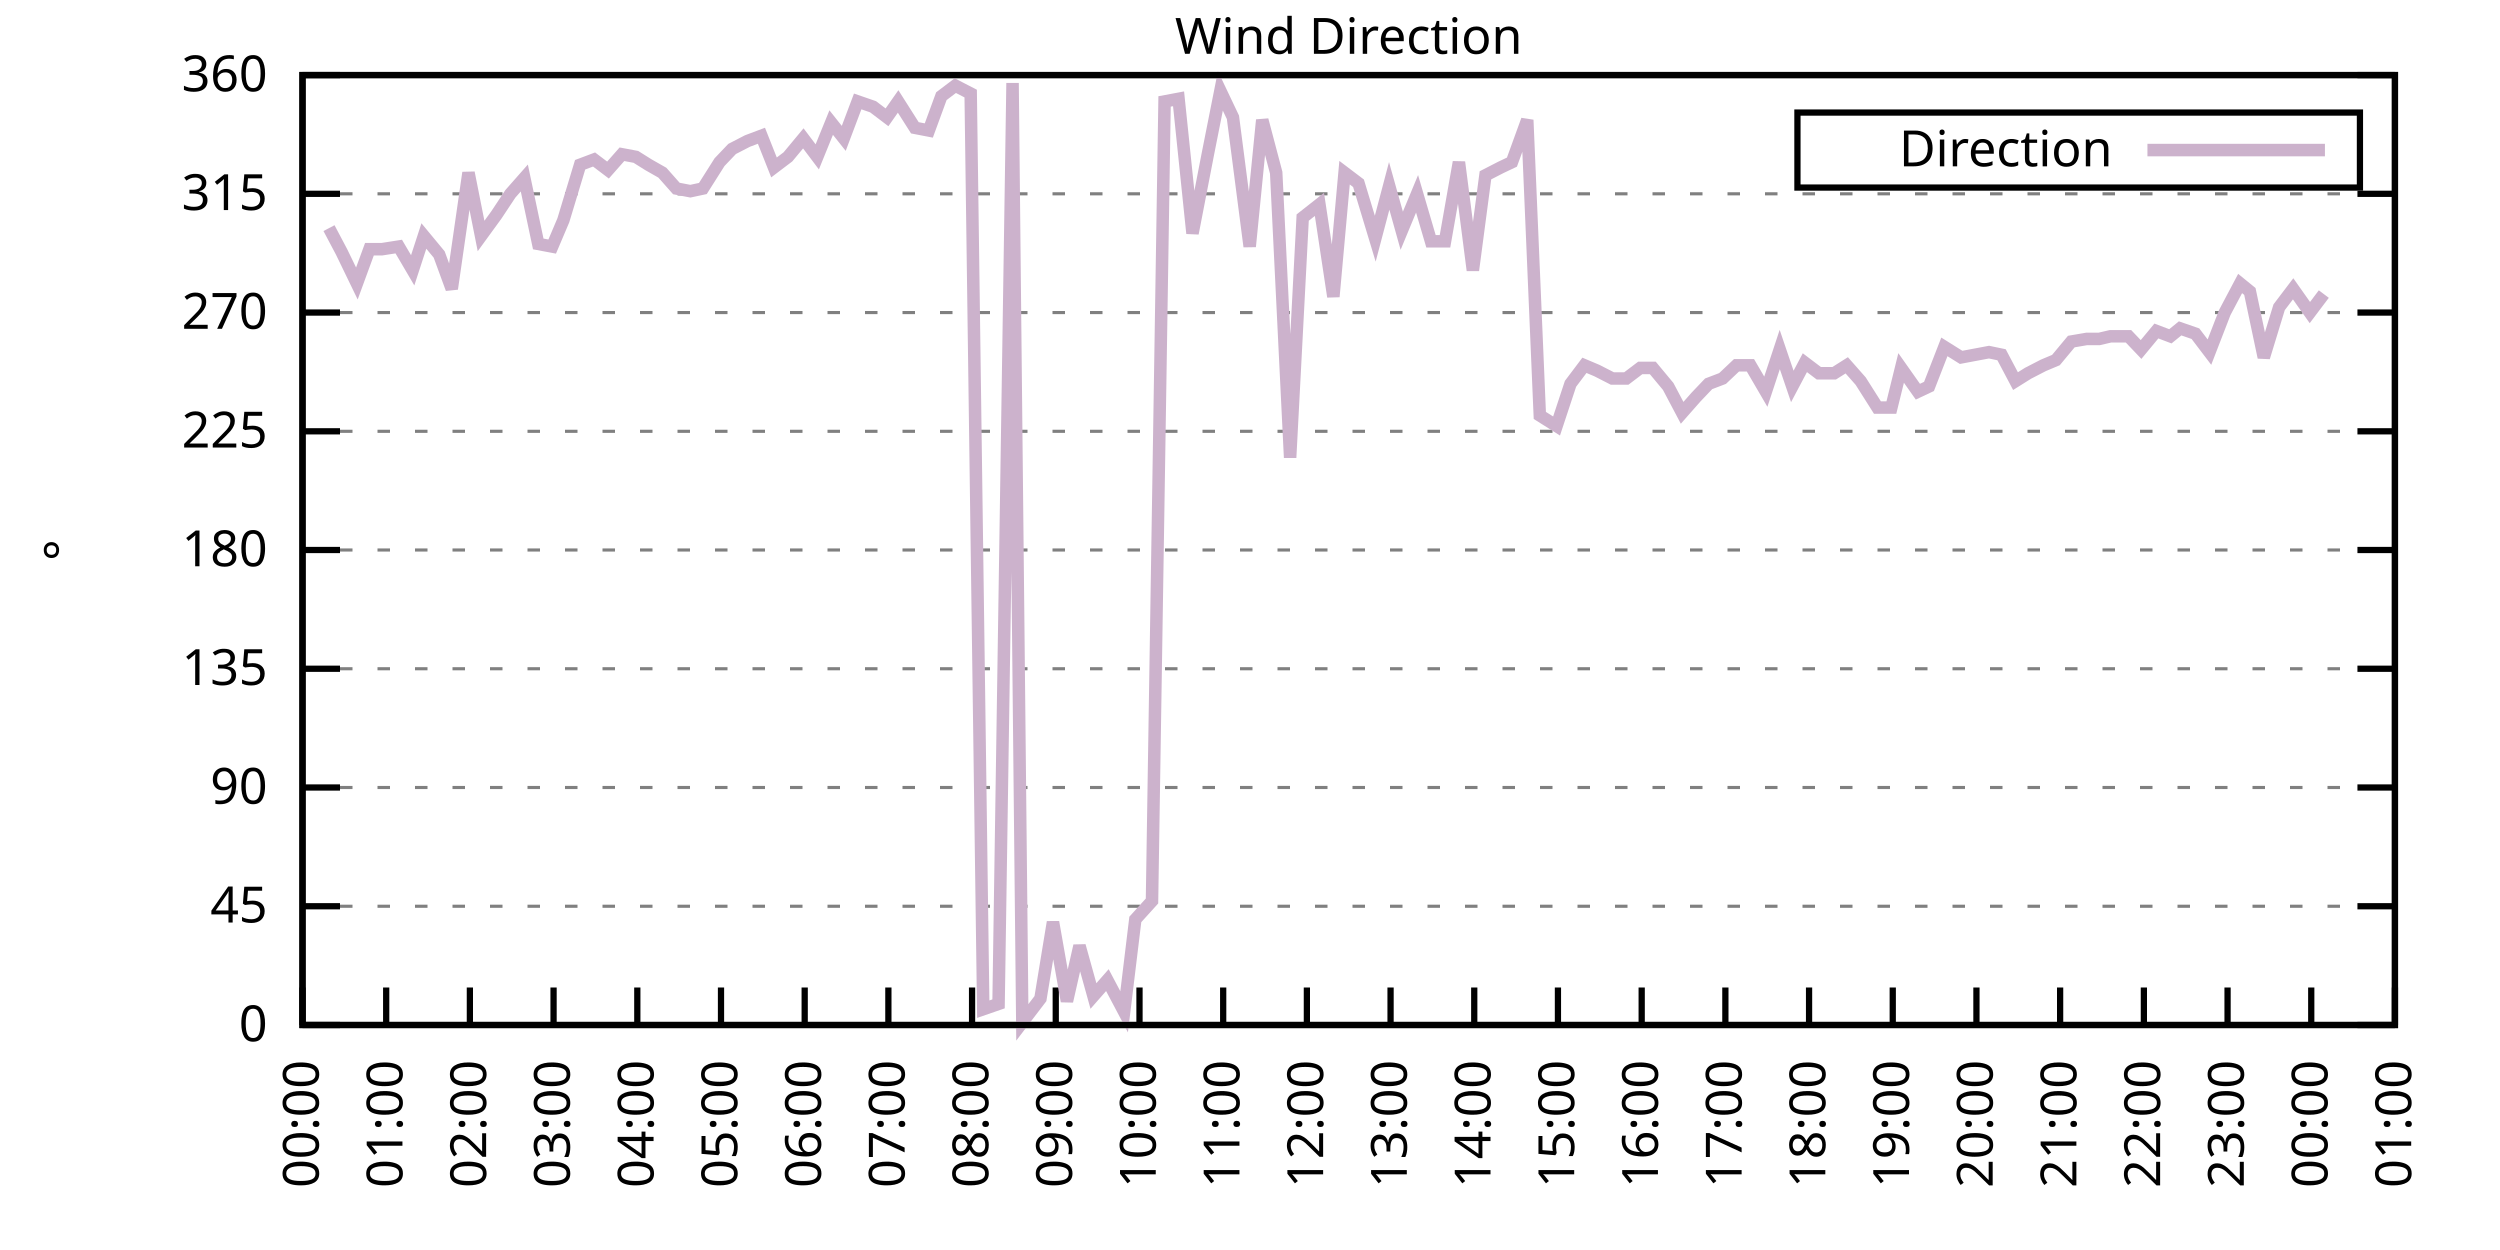
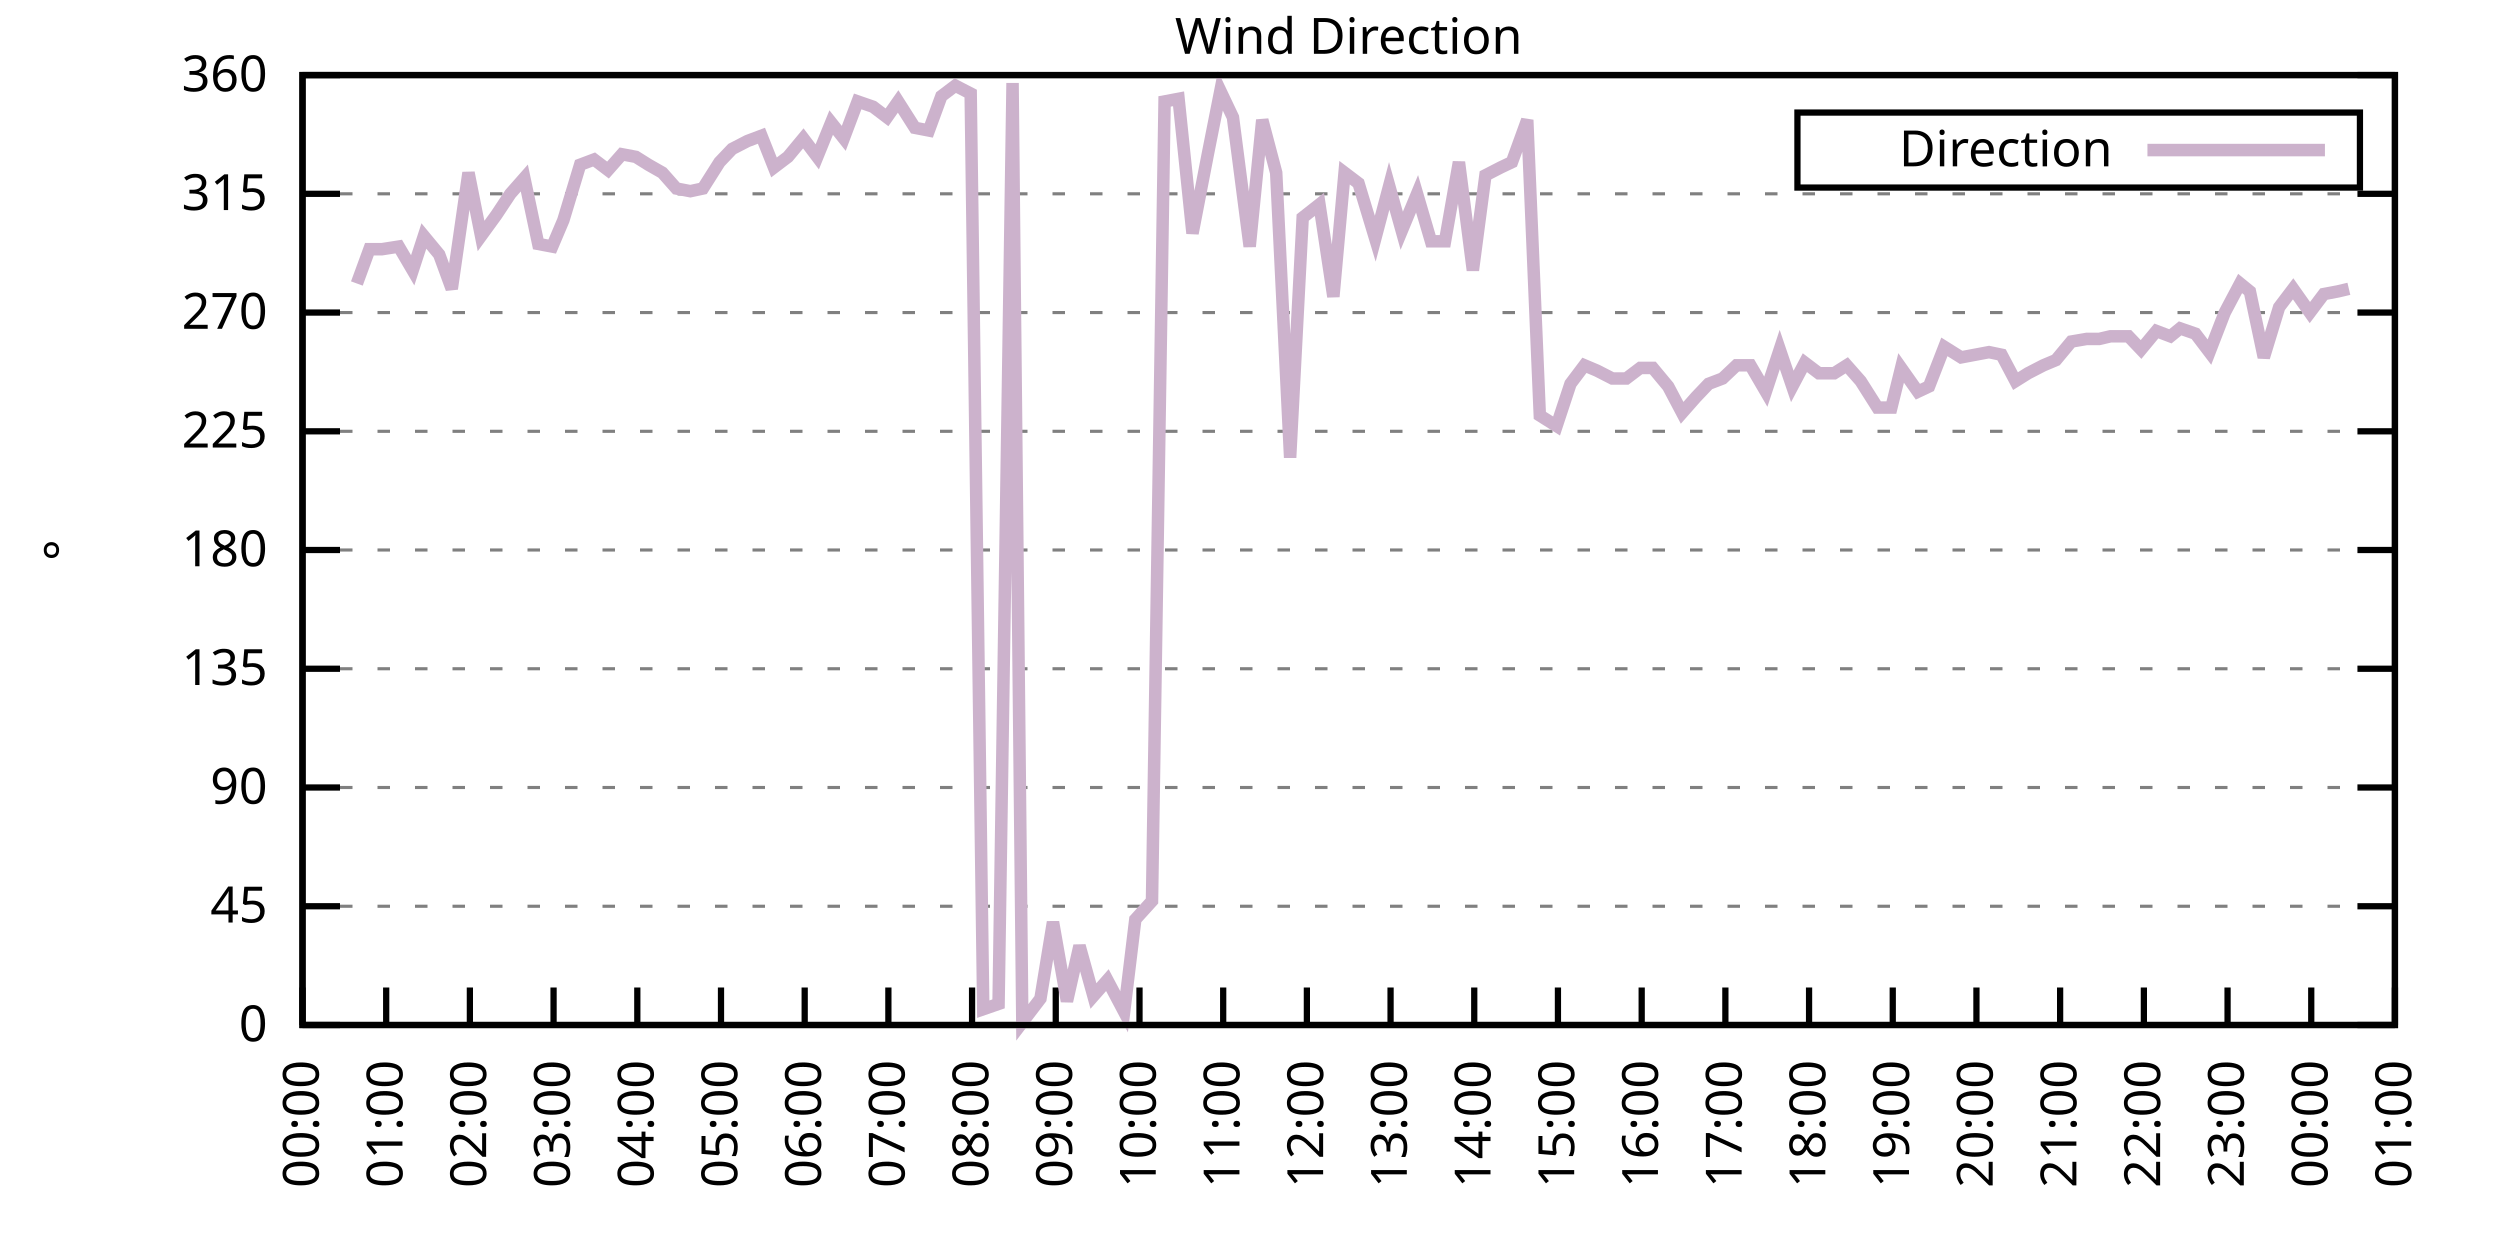
<svg xmlns="http://www.w3.org/2000/svg" xmlns:xlink="http://www.w3.org/1999/xlink" width="400" height="200" viewBox="0 0 400 200">
  <g id="gnuplot_canvas">
    <rect x="0" y="0" width="400" height="200" fill="none" />
    <defs>
      <circle id="gpDot" r="0.5" stroke-width="0.5" stroke="currentColor" />
      <path id="gpPt0" stroke-width="0.333" stroke="currentColor" d="M-1,0 h2 M0,-1 v2" />
      <path id="gpPt1" stroke-width="0.333" stroke="currentColor" d="M-1,-1 L1,1 M1,-1 L-1,1" />
      <path id="gpPt2" stroke-width="0.333" stroke="currentColor" d="M-1,0 L1,0 M0,-1 L0,1 M-1,-1 L1,1 M-1,1 L1,-1" />
      <rect id="gpPt3" stroke-width="0.333" stroke="currentColor" x="-1" y="-1" width="2" height="2" />
      <rect id="gpPt4" stroke-width="0.333" stroke="currentColor" fill="currentColor" x="-1" y="-1" width="2" height="2" />
      <circle id="gpPt5" stroke-width="0.333" stroke="currentColor" cx="0" cy="0" r="1" />
      <use xlink:href="#gpPt5" id="gpPt6" fill="currentColor" stroke="none" />
      <path id="gpPt7" stroke-width="0.333" stroke="currentColor" d="M0,-1.33 L-1.33,0.67 L1.33,0.67 z" />
      <use xlink:href="#gpPt7" id="gpPt8" fill="currentColor" stroke="none" />
      <use xlink:href="#gpPt7" id="gpPt9" stroke="currentColor" transform="rotate(180)" />
      <use xlink:href="#gpPt9" id="gpPt10" fill="currentColor" stroke="none" />
      <use xlink:href="#gpPt3" id="gpPt11" stroke="currentColor" transform="rotate(45)" />
      <use xlink:href="#gpPt11" id="gpPt12" fill="currentColor" stroke="none" />
      <path id="gpPt13" stroke-width="0.333" stroke="currentColor" d="M0,1.330 L1.265,0.411 L0.782,-1.067 L-0.782,-1.076 L-1.265,0.411 z" />
      <use xlink:href="#gpPt13" id="gpPt14" fill="currentColor" stroke="none" />
      <filter id="textbox" filterUnits="objectBoundingBox" x="0" y="0" height="1" width="1">
        <feFlood flood-color="white" flood-opacity="1" result="bgnd" />
        <feComposite in="SourceGraphic" in2="bgnd" operator="atop" />
      </filter>
      <filter id="greybox" filterUnits="objectBoundingBox" x="0" y="0" height="1" width="1">
        <feFlood flood-color="lightgrey" flood-opacity="1" result="grey" />
        <feComposite in="SourceGraphic" in2="grey" operator="atop" />
      </filter>
    </defs>
    <g fill="none" color="white" stroke="currentColor" stroke-width="1.00" stroke-linecap="butt" stroke-linejoin="miter">
</g>
    <g fill="none" color="black" stroke="currentColor" stroke-width="1.00" stroke-linecap="butt" stroke-linejoin="miter">
      <g stroke="none" shape-rendering="crispEdges">
        <polygon fill="rgb(255, 255, 255)" points="48.40,164.00 383.18,164.00 383.18,12.02 48.40,12.02 " />
      </g>
    </g>
    <g fill="none" color="black" stroke="currentColor" stroke-width="1.00" stroke-linecap="butt" stroke-linejoin="miter">
</g>
    <g fill="none" color="black" stroke="black" stroke-width="0.50" stroke-linecap="butt" stroke-linejoin="miter">
</g>
    <g fill="none" color="gray" stroke="currentColor" stroke-width="0.50" stroke-linecap="butt" stroke-linejoin="miter">
      <path stroke="gray" stroke-dasharray="2,4" class="gridline" d="M48.40,164.00 L383.19,164.00  " />
    </g>
    <g fill="none" color="gray" stroke="gray" stroke-width="1.00" stroke-linecap="butt" stroke-linejoin="miter">
</g>
    <g fill="none" color="black" stroke="currentColor" stroke-width="1.00" stroke-linecap="butt" stroke-linejoin="miter">
      <path stroke="black" d="M48.40,164.00 L54.40,164.00 M383.19,164.00 L377.19,164.00  " />
      <g transform="translate(42.80,166.60)" stroke="none" fill="black" font-family="Sans" font-size="8.00" text-anchor="end">
        <text>
          <tspan font-family="Sans"> 0</tspan>
        </text>
      </g>
    </g>
    <g fill="none" color="black" stroke="currentColor" stroke-width="1.00" stroke-linecap="butt" stroke-linejoin="miter">
</g>
    <g fill="none" color="black" stroke="black" stroke-width="0.50" stroke-linecap="butt" stroke-linejoin="miter">
</g>
    <g fill="none" color="gray" stroke="currentColor" stroke-width="0.50" stroke-linecap="butt" stroke-linejoin="miter">
      <path stroke="gray" stroke-dasharray="2,4" class="gridline" d="M48.40,145.00 L383.19,145.00  " />
    </g>
    <g fill="none" color="gray" stroke="gray" stroke-width="1.00" stroke-linecap="butt" stroke-linejoin="miter">
</g>
    <g fill="none" color="black" stroke="currentColor" stroke-width="1.00" stroke-linecap="butt" stroke-linejoin="miter">
      <path stroke="black" d="M48.40,145.00 L54.40,145.00 M383.19,145.00 L377.19,145.00  " />
      <g transform="translate(42.80,147.60)" stroke="none" fill="black" font-family="Sans" font-size="8.00" text-anchor="end">
        <text>
          <tspan font-family="Sans"> 45</tspan>
        </text>
      </g>
    </g>
    <g fill="none" color="black" stroke="currentColor" stroke-width="1.00" stroke-linecap="butt" stroke-linejoin="miter">
</g>
    <g fill="none" color="black" stroke="black" stroke-width="0.50" stroke-linecap="butt" stroke-linejoin="miter">
</g>
    <g fill="none" color="gray" stroke="currentColor" stroke-width="0.50" stroke-linecap="butt" stroke-linejoin="miter">
      <path stroke="gray" stroke-dasharray="2,4" class="gridline" d="M48.40,126.00 L383.19,126.00  " />
    </g>
    <g fill="none" color="gray" stroke="gray" stroke-width="1.00" stroke-linecap="butt" stroke-linejoin="miter">
</g>
    <g fill="none" color="black" stroke="currentColor" stroke-width="1.00" stroke-linecap="butt" stroke-linejoin="miter">
      <path stroke="black" d="M48.40,126.00 L54.40,126.00 M383.19,126.00 L377.19,126.00  " />
      <g transform="translate(42.80,128.60)" stroke="none" fill="black" font-family="Sans" font-size="8.00" text-anchor="end">
        <text>
          <tspan font-family="Sans"> 90</tspan>
        </text>
      </g>
    </g>
    <g fill="none" color="black" stroke="currentColor" stroke-width="1.00" stroke-linecap="butt" stroke-linejoin="miter">
</g>
    <g fill="none" color="black" stroke="black" stroke-width="0.50" stroke-linecap="butt" stroke-linejoin="miter">
</g>
    <g fill="none" color="gray" stroke="currentColor" stroke-width="0.50" stroke-linecap="butt" stroke-linejoin="miter">
      <path stroke="gray" stroke-dasharray="2,4" class="gridline" d="M48.40,107.00 L383.19,107.00  " />
    </g>
    <g fill="none" color="gray" stroke="gray" stroke-width="1.00" stroke-linecap="butt" stroke-linejoin="miter">
</g>
    <g fill="none" color="black" stroke="currentColor" stroke-width="1.00" stroke-linecap="butt" stroke-linejoin="miter">
      <path stroke="black" d="M48.40,107.00 L54.40,107.00 M383.19,107.00 L377.19,107.00  " />
      <g transform="translate(42.80,109.60)" stroke="none" fill="black" font-family="Sans" font-size="8.00" text-anchor="end">
        <text>
          <tspan font-family="Sans"> 135</tspan>
        </text>
      </g>
    </g>
    <g fill="none" color="black" stroke="currentColor" stroke-width="1.00" stroke-linecap="butt" stroke-linejoin="miter">
</g>
    <g fill="none" color="black" stroke="black" stroke-width="0.50" stroke-linecap="butt" stroke-linejoin="miter">
</g>
    <g fill="none" color="gray" stroke="currentColor" stroke-width="0.50" stroke-linecap="butt" stroke-linejoin="miter">
      <path stroke="gray" stroke-dasharray="2,4" class="gridline" d="M48.40,88.00 L383.19,88.00  " />
    </g>
    <g fill="none" color="gray" stroke="gray" stroke-width="1.00" stroke-linecap="butt" stroke-linejoin="miter">
</g>
    <g fill="none" color="black" stroke="currentColor" stroke-width="1.00" stroke-linecap="butt" stroke-linejoin="miter">
      <path stroke="black" d="M48.40,88.00 L54.40,88.00 M383.19,88.00 L377.19,88.00  " />
      <g transform="translate(42.80,90.60)" stroke="none" fill="black" font-family="Sans" font-size="8.00" text-anchor="end">
        <text>
          <tspan font-family="Sans"> 180</tspan>
        </text>
      </g>
    </g>
    <g fill="none" color="black" stroke="currentColor" stroke-width="1.00" stroke-linecap="butt" stroke-linejoin="miter">
</g>
    <g fill="none" color="black" stroke="black" stroke-width="0.50" stroke-linecap="butt" stroke-linejoin="miter">
</g>
    <g fill="none" color="gray" stroke="currentColor" stroke-width="0.50" stroke-linecap="butt" stroke-linejoin="miter">
      <path stroke="gray" stroke-dasharray="2,4" class="gridline" d="M48.40,69.01 L383.19,69.01  " />
    </g>
    <g fill="none" color="gray" stroke="gray" stroke-width="1.00" stroke-linecap="butt" stroke-linejoin="miter">
</g>
    <g fill="none" color="black" stroke="currentColor" stroke-width="1.00" stroke-linecap="butt" stroke-linejoin="miter">
      <path stroke="black" d="M48.40,69.01 L54.40,69.01 M383.19,69.01 L377.19,69.01  " />
      <g transform="translate(42.80,71.61)" stroke="none" fill="black" font-family="Sans" font-size="8.00" text-anchor="end">
        <text>
          <tspan font-family="Sans"> 225</tspan>
        </text>
      </g>
    </g>
    <g fill="none" color="black" stroke="currentColor" stroke-width="1.00" stroke-linecap="butt" stroke-linejoin="miter">
</g>
    <g fill="none" color="black" stroke="black" stroke-width="0.50" stroke-linecap="butt" stroke-linejoin="miter">
</g>
    <g fill="none" color="gray" stroke="currentColor" stroke-width="0.50" stroke-linecap="butt" stroke-linejoin="miter">
      <path stroke="gray" stroke-dasharray="2,4" class="gridline" d="M48.40,50.01 L383.19,50.01  " />
    </g>
    <g fill="none" color="gray" stroke="gray" stroke-width="1.00" stroke-linecap="butt" stroke-linejoin="miter">
</g>
    <g fill="none" color="black" stroke="currentColor" stroke-width="1.00" stroke-linecap="butt" stroke-linejoin="miter">
      <path stroke="black" d="M48.40,50.01 L54.40,50.01 M383.19,50.01 L377.19,50.01  " />
      <g transform="translate(42.80,52.61)" stroke="none" fill="black" font-family="Sans" font-size="8.00" text-anchor="end">
        <text>
          <tspan font-family="Sans"> 270</tspan>
        </text>
      </g>
    </g>
    <g fill="none" color="black" stroke="currentColor" stroke-width="1.00" stroke-linecap="butt" stroke-linejoin="miter">
</g>
    <g fill="none" color="black" stroke="black" stroke-width="0.50" stroke-linecap="butt" stroke-linejoin="miter">
</g>
    <g fill="none" color="gray" stroke="currentColor" stroke-width="0.50" stroke-linecap="butt" stroke-linejoin="miter">
      <path stroke="gray" stroke-dasharray="2,4" class="gridline" d="M48.40,31.01 L383.19,31.01  " />
    </g>
    <g fill="none" color="gray" stroke="gray" stroke-width="1.00" stroke-linecap="butt" stroke-linejoin="miter">
</g>
    <g fill="none" color="black" stroke="currentColor" stroke-width="1.00" stroke-linecap="butt" stroke-linejoin="miter">
      <path stroke="black" d="M48.40,31.01 L54.40,31.01 M383.19,31.01 L377.19,31.01  " />
      <g transform="translate(42.80,33.61)" stroke="none" fill="black" font-family="Sans" font-size="8.00" text-anchor="end">
        <text>
          <tspan font-family="Sans"> 315</tspan>
        </text>
      </g>
    </g>
    <g fill="none" color="black" stroke="currentColor" stroke-width="1.00" stroke-linecap="butt" stroke-linejoin="miter">
</g>
    <g fill="none" color="black" stroke="black" stroke-width="0.50" stroke-linecap="butt" stroke-linejoin="miter">
</g>
    <g fill="none" color="gray" stroke="currentColor" stroke-width="0.50" stroke-linecap="butt" stroke-linejoin="miter">
      <path stroke="gray" stroke-dasharray="2,4" class="gridline" d="M48.40,12.01 L383.19,12.01  " />
    </g>
    <g fill="none" color="gray" stroke="gray" stroke-width="1.00" stroke-linecap="butt" stroke-linejoin="miter">
</g>
    <g fill="none" color="black" stroke="currentColor" stroke-width="1.00" stroke-linecap="butt" stroke-linejoin="miter">
      <path stroke="black" d="M48.40,12.01 L54.40,12.01 M383.19,12.01 L377.19,12.01  " />
      <g transform="translate(42.80,14.61)" stroke="none" fill="black" font-family="Sans" font-size="8.00" text-anchor="end">
        <text>
          <tspan font-family="Sans"> 360</tspan>
        </text>
      </g>
    </g>
    <g fill="none" color="black" stroke="currentColor" stroke-width="1.00" stroke-linecap="butt" stroke-linejoin="miter">
      <path stroke="black" d="M48.40,164.00 L48.40,158.00  " />
      <g transform="translate(51.00,169.60) rotate(270.00)" stroke="none" fill="black" font-family="Sans" font-size="8.00" text-anchor="end">
        <text>
          <tspan font-family="Sans">00:00</tspan>
        </text>
      </g>
    </g>
    <g fill="none" color="black" stroke="currentColor" stroke-width="1.00" stroke-linecap="butt" stroke-linejoin="miter">
      <path stroke="black" d="M61.79,164.00 L61.79,158.00  " />
      <g transform="translate(64.39,169.60) rotate(270.00)" stroke="none" fill="black" font-family="Sans" font-size="8.00" text-anchor="end">
        <text>
          <tspan font-family="Sans">01:00</tspan>
        </text>
      </g>
    </g>
    <g fill="none" color="black" stroke="currentColor" stroke-width="1.00" stroke-linecap="butt" stroke-linejoin="miter">
      <path stroke="black" d="M75.18,164.00 L75.18,158.00  " />
      <g transform="translate(77.78,169.60) rotate(270.00)" stroke="none" fill="black" font-family="Sans" font-size="8.00" text-anchor="end">
        <text>
          <tspan font-family="Sans">02:00</tspan>
        </text>
      </g>
    </g>
    <g fill="none" color="black" stroke="currentColor" stroke-width="1.00" stroke-linecap="butt" stroke-linejoin="miter">
      <path stroke="black" d="M88.57,164.00 L88.57,158.00  " />
      <g transform="translate(91.17,169.60) rotate(270.00)" stroke="none" fill="black" font-family="Sans" font-size="8.00" text-anchor="end">
        <text>
          <tspan font-family="Sans">03:00</tspan>
        </text>
      </g>
    </g>
    <g fill="none" color="black" stroke="currentColor" stroke-width="1.00" stroke-linecap="butt" stroke-linejoin="miter">
      <path stroke="black" d="M101.97,164.00 L101.97,158.00  " />
      <g transform="translate(104.57,169.60) rotate(270.00)" stroke="none" fill="black" font-family="Sans" font-size="8.00" text-anchor="end">
        <text>
          <tspan font-family="Sans">04:00</tspan>
        </text>
      </g>
    </g>
    <g fill="none" color="black" stroke="currentColor" stroke-width="1.00" stroke-linecap="butt" stroke-linejoin="miter">
      <path stroke="black" d="M115.36,164.00 L115.36,158.00  " />
      <g transform="translate(117.96,169.60) rotate(270.00)" stroke="none" fill="black" font-family="Sans" font-size="8.00" text-anchor="end">
        <text>
          <tspan font-family="Sans">05:00</tspan>
        </text>
      </g>
    </g>
    <g fill="none" color="black" stroke="currentColor" stroke-width="1.00" stroke-linecap="butt" stroke-linejoin="miter">
      <path stroke="black" d="M128.75,164.00 L128.75,158.00  " />
      <g transform="translate(131.35,169.60) rotate(270.00)" stroke="none" fill="black" font-family="Sans" font-size="8.00" text-anchor="end">
        <text>
          <tspan font-family="Sans">06:00</tspan>
        </text>
      </g>
    </g>
    <g fill="none" color="black" stroke="currentColor" stroke-width="1.00" stroke-linecap="butt" stroke-linejoin="miter">
      <path stroke="black" d="M142.14,164.00 L142.14,158.00  " />
      <g transform="translate(144.74,169.60) rotate(270.00)" stroke="none" fill="black" font-family="Sans" font-size="8.00" text-anchor="end">
        <text>
          <tspan font-family="Sans">07:00</tspan>
        </text>
      </g>
    </g>
    <g fill="none" color="black" stroke="currentColor" stroke-width="1.00" stroke-linecap="butt" stroke-linejoin="miter">
      <path stroke="black" d="M155.53,164.00 L155.53,158.00  " />
      <g transform="translate(158.13,169.60) rotate(270.00)" stroke="none" fill="black" font-family="Sans" font-size="8.00" text-anchor="end">
        <text>
          <tspan font-family="Sans">08:00</tspan>
        </text>
      </g>
    </g>
    <g fill="none" color="black" stroke="currentColor" stroke-width="1.00" stroke-linecap="butt" stroke-linejoin="miter">
      <path stroke="black" d="M168.92,164.00 L168.92,158.00  " />
      <g transform="translate(171.52,169.60) rotate(270.00)" stroke="none" fill="black" font-family="Sans" font-size="8.00" text-anchor="end">
        <text>
          <tspan font-family="Sans">09:00</tspan>
        </text>
      </g>
    </g>
    <g fill="none" color="black" stroke="currentColor" stroke-width="1.00" stroke-linecap="butt" stroke-linejoin="miter">
      <path stroke="black" d="M182.32,164.00 L182.32,158.00  " />
      <g transform="translate(184.92,169.60) rotate(270.00)" stroke="none" fill="black" font-family="Sans" font-size="8.00" text-anchor="end">
        <text>
          <tspan font-family="Sans">10:00</tspan>
        </text>
      </g>
    </g>
    <g fill="none" color="black" stroke="currentColor" stroke-width="1.00" stroke-linecap="butt" stroke-linejoin="miter">
      <path stroke="black" d="M195.71,164.00 L195.71,158.00  " />
      <g transform="translate(198.31,169.60) rotate(270.00)" stroke="none" fill="black" font-family="Sans" font-size="8.00" text-anchor="end">
        <text>
          <tspan font-family="Sans">11:00</tspan>
        </text>
      </g>
    </g>
    <g fill="none" color="black" stroke="currentColor" stroke-width="1.00" stroke-linecap="butt" stroke-linejoin="miter">
      <path stroke="black" d="M209.10,164.00 L209.10,158.00  " />
      <g transform="translate(211.70,169.60) rotate(270.00)" stroke="none" fill="black" font-family="Sans" font-size="8.00" text-anchor="end">
        <text>
          <tspan font-family="Sans">12:00</tspan>
        </text>
      </g>
    </g>
    <g fill="none" color="black" stroke="currentColor" stroke-width="1.00" stroke-linecap="butt" stroke-linejoin="miter">
      <path stroke="black" d="M222.49,164.00 L222.49,158.00  " />
      <g transform="translate(225.09,169.60) rotate(270.00)" stroke="none" fill="black" font-family="Sans" font-size="8.00" text-anchor="end">
        <text>
          <tspan font-family="Sans">13:00</tspan>
        </text>
      </g>
    </g>
    <g fill="none" color="black" stroke="currentColor" stroke-width="1.00" stroke-linecap="butt" stroke-linejoin="miter">
      <path stroke="black" d="M235.88,164.00 L235.88,158.00  " />
      <g transform="translate(238.48,169.60) rotate(270.00)" stroke="none" fill="black" font-family="Sans" font-size="8.00" text-anchor="end">
        <text>
          <tspan font-family="Sans">14:00</tspan>
        </text>
      </g>
    </g>
    <g fill="none" color="black" stroke="currentColor" stroke-width="1.00" stroke-linecap="butt" stroke-linejoin="miter">
      <path stroke="black" d="M249.27,164.00 L249.27,158.00  " />
      <g transform="translate(251.87,169.60) rotate(270.00)" stroke="none" fill="black" font-family="Sans" font-size="8.00" text-anchor="end">
        <text>
          <tspan font-family="Sans">15:00</tspan>
        </text>
      </g>
    </g>
    <g fill="none" color="black" stroke="currentColor" stroke-width="1.00" stroke-linecap="butt" stroke-linejoin="miter">
      <path stroke="black" d="M262.67,164.00 L262.67,158.00  " />
      <g transform="translate(265.27,169.60) rotate(270.00)" stroke="none" fill="black" font-family="Sans" font-size="8.00" text-anchor="end">
        <text>
          <tspan font-family="Sans">16:00</tspan>
        </text>
      </g>
    </g>
    <g fill="none" color="black" stroke="currentColor" stroke-width="1.00" stroke-linecap="butt" stroke-linejoin="miter">
      <path stroke="black" d="M276.06,164.00 L276.06,158.00  " />
      <g transform="translate(278.66,169.60) rotate(270.00)" stroke="none" fill="black" font-family="Sans" font-size="8.00" text-anchor="end">
        <text>
          <tspan font-family="Sans">17:00</tspan>
        </text>
      </g>
    </g>
    <g fill="none" color="black" stroke="currentColor" stroke-width="1.00" stroke-linecap="butt" stroke-linejoin="miter">
      <path stroke="black" d="M289.45,164.00 L289.45,158.00  " />
      <g transform="translate(292.05,169.60) rotate(270.00)" stroke="none" fill="black" font-family="Sans" font-size="8.00" text-anchor="end">
        <text>
          <tspan font-family="Sans">18:00</tspan>
        </text>
      </g>
    </g>
    <g fill="none" color="black" stroke="currentColor" stroke-width="1.00" stroke-linecap="butt" stroke-linejoin="miter">
      <path stroke="black" d="M302.84,164.00 L302.84,158.00  " />
      <g transform="translate(305.44,169.60) rotate(270.00)" stroke="none" fill="black" font-family="Sans" font-size="8.00" text-anchor="end">
        <text>
          <tspan font-family="Sans">19:00</tspan>
        </text>
      </g>
    </g>
    <g fill="none" color="black" stroke="currentColor" stroke-width="1.00" stroke-linecap="butt" stroke-linejoin="miter">
      <path stroke="black" d="M316.23,164.00 L316.23,158.00  " />
      <g transform="translate(318.83,169.60) rotate(270.00)" stroke="none" fill="black" font-family="Sans" font-size="8.00" text-anchor="end">
        <text>
          <tspan font-family="Sans">20:00</tspan>
        </text>
      </g>
    </g>
    <g fill="none" color="black" stroke="currentColor" stroke-width="1.00" stroke-linecap="butt" stroke-linejoin="miter">
      <path stroke="black" d="M329.62,164.00 L329.62,158.00  " />
      <g transform="translate(332.22,169.60) rotate(270.00)" stroke="none" fill="black" font-family="Sans" font-size="8.00" text-anchor="end">
        <text>
          <tspan font-family="Sans">21:00</tspan>
        </text>
      </g>
    </g>
    <g fill="none" color="black" stroke="currentColor" stroke-width="1.00" stroke-linecap="butt" stroke-linejoin="miter">
      <path stroke="black" d="M343.02,164.00 L343.02,158.00  " />
      <g transform="translate(345.62,169.60) rotate(270.00)" stroke="none" fill="black" font-family="Sans" font-size="8.00" text-anchor="end">
        <text>
          <tspan font-family="Sans">22:00</tspan>
        </text>
      </g>
    </g>
    <g fill="none" color="black" stroke="currentColor" stroke-width="1.00" stroke-linecap="butt" stroke-linejoin="miter">
      <path stroke="black" d="M356.41,164.00 L356.41,158.00  " />
      <g transform="translate(359.01,169.60) rotate(270.00)" stroke="none" fill="black" font-family="Sans" font-size="8.00" text-anchor="end">
        <text>
          <tspan font-family="Sans">23:00</tspan>
        </text>
      </g>
    </g>
    <g fill="none" color="black" stroke="currentColor" stroke-width="1.00" stroke-linecap="butt" stroke-linejoin="miter">
      <path stroke="black" d="M369.80,164.00 L369.80,158.00  " />
      <g transform="translate(372.40,169.60) rotate(270.00)" stroke="none" fill="black" font-family="Sans" font-size="8.00" text-anchor="end">
        <text>
          <tspan font-family="Sans">00:00</tspan>
        </text>
      </g>
    </g>
    <g fill="none" color="black" stroke="currentColor" stroke-width="1.00" stroke-linecap="butt" stroke-linejoin="miter">
      <path stroke="black" d="M383.19,164.00 L383.19,158.00  " />
      <g transform="translate(385.79,169.60) rotate(270.00)" stroke="none" fill="black" font-family="Sans" font-size="8.00" text-anchor="end">
        <text>
          <tspan font-family="Sans">01:00</tspan>
        </text>
      </g>
    </g>
    <g fill="none" color="black" stroke="currentColor" stroke-width="1.00" stroke-linecap="butt" stroke-linejoin="miter">
</g>
    <g fill="none" color="black" stroke="currentColor" stroke-width="1.00" stroke-linecap="butt" stroke-linejoin="miter">
      <path stroke="black" d="M48.40,12.01 L48.40,164.00 L383.19,164.00 L383.19,12.01 L48.40,12.01 Z  " />
    </g>
    <g fill="none" color="black" stroke="currentColor" stroke-width="1.00" stroke-linecap="butt" stroke-linejoin="miter">
</g>
    <g fill="none" color="black" stroke="currentColor" stroke-width="1.00" stroke-linecap="butt" stroke-linejoin="miter">
      <path stroke="black" d="M287.59,30.01 L287.59,18.01 L377.59,18.01 L377.59,30.01 L287.59,30.01 Z  " />
    </g>
    <g id="Wind_direction_plot_1">
      <g fill="none" color="white" stroke="black" stroke-width="2.00" stroke-linecap="butt" stroke-linejoin="miter">
</g>
      <g fill="none" color="black" stroke="currentColor" stroke-width="2.00" stroke-linecap="butt" stroke-linejoin="miter">
        <g transform="translate(337.99,26.61)" stroke="none" fill="black" font-family="Sans" font-size="8.00" text-anchor="end">
          <text>
            <tspan font-family="Sans">Direction</tspan>
          </text>
        </g>
      </g>
      <g fill="none" color="black" stroke="currentColor" stroke-width="2.00" stroke-linecap="butt" stroke-linejoin="miter">
-         <path stroke="rgb(204, 178, 204)" d="M343.59,24.01 L371.99,24.01 M52.64,36.50 L54.65,40.30 L57.10,45.36 L59.11,39.87 L61.12,39.87 L63.80,39.45   L66.03,43.25 L67.82,37.76 L70.27,40.72 L72.28,46.21 L74.96,27.63 L76.97,37.76 L79.42,34.39 L81.66,31.01   L83.89,28.48 L86.12,39.03 L88.35,39.45 L90.14,35.23 L92.82,26.36 L95.05,25.52 L97.28,27.21 L99.51,24.68   L101.74,25.10 L103.75,26.36 L105.98,27.63 L108.22,30.16 L110.45,30.59 L112.46,30.16 L115.13,25.94 L117.14,23.83   L119.60,22.56 L121.83,21.72 L123.84,26.79 L126.07,25.10 L128.53,22.14 L130.76,25.10 L132.99,19.61 L135.00,22.14   L137.23,16.23 L139.69,17.08 L141.92,18.77 L143.70,16.23 L146.38,20.45 L148.61,20.88 L150.62,15.39 L152.85,13.70   L155.31,14.97 L157.32,161.47 L159.77,160.62 L162.01,13.28 L163.57,163.58 L166.47,159.78 L168.48,147.53 L170.71,160.20   L172.72,151.33 L174.95,159.36 L177.18,156.82 L179.86,161.89 L181.65,147.11 L184.32,144.16 L186.33,16.23 L188.57,15.81   L190.80,37.34 L193.25,24.68 L195.26,14.54 L197.27,18.77 L199.95,39.45 L201.96,19.19 L204.19,27.63 L206.42,73.23   L208.43,34.81 L211.11,32.70 L213.34,47.47 L215.13,27.63 L217.36,29.32 L220.04,38.19 L222.27,29.74 L224.28,36.92   L226.73,31.01 L228.96,38.61 L231.20,38.61 L233.43,25.94 L235.66,43.25 L237.67,28.05 L240.12,26.79 L241.91,25.94   L244.36,19.19 L246.37,66.47 L249.05,68.16 L251.28,61.41 L253.51,58.45 L255.52,59.30 L257.98,60.56 L260.21,60.56   L262.44,58.87 L264.45,58.87 L266.91,61.83 L269.14,66.05 L271.37,63.52 L273.38,61.41 L275.61,60.56 L277.84,58.45   L280.07,58.45 L282.53,62.67 L284.76,55.92 L286.77,61.83 L288.78,58.03 L291.01,59.72 L293.47,59.72 L295.48,58.45   L297.71,60.98 L300.39,65.21 L302.62,65.21 L304.18,58.87 L306.86,62.67 L308.64,61.83 L311.10,55.50 L313.78,57.18   L316.01,56.76 L318.24,56.34 L320.25,56.76 L322.48,60.98 L324.49,59.72 L326.95,58.45 L328.95,57.61 L331.41,54.65   L333.86,54.23 L335.87,54.23 L337.66,53.81 L340.56,53.81 L342.57,55.92 L345.02,52.96 L347.26,53.81 L348.82,52.54   L351.27,53.39 L353.51,56.34 L355.96,50.01 L358.42,45.36 L359.98,46.63 L362.21,57.18 L364.66,49.16 L366.90,46.21   L369.58,50.01 L371.81,47.05  " />
+         <path stroke="rgb(204, 178, 204)" d="M343.59,24.01 L371.99,24.01 M57.10,45.36 L59.11,39.87 L61.12,39.87 L63.80,39.45 L66.03,43.25 L67.82,37.76   L70.27,40.72 L72.28,46.21 L74.96,27.63 L76.97,37.76 L79.42,34.39 L81.66,31.01 L83.89,28.48 L86.12,39.03   L88.35,39.45 L90.14,35.23 L92.82,26.36 L95.05,25.52 L97.28,27.21 L99.51,24.68 L101.74,25.10 L103.75,26.36   L105.98,27.63 L108.22,30.16 L110.45,30.59 L112.46,30.16 L115.13,25.94 L117.14,23.83 L119.60,22.56 L121.83,21.72   L123.84,26.79 L126.07,25.10 L128.53,22.14 L130.76,25.10 L132.99,19.61 L135.00,22.14 L137.23,16.23 L139.69,17.08   L141.92,18.77 L143.70,16.23 L146.38,20.45 L148.61,20.88 L150.62,15.39 L152.85,13.70 L155.31,14.97 L157.32,161.47   L159.77,160.62 L162.01,13.28 L163.57,163.58 L166.47,159.78 L168.48,147.53 L170.71,160.20 L172.72,151.33 L174.95,159.36   L177.18,156.82 L179.86,161.89 L181.65,147.11 L184.32,144.16 L186.33,16.23 L188.57,15.81 L190.80,37.34 L193.25,24.68   L195.26,14.54 L197.27,18.77 L199.95,39.45 L201.96,19.19 L204.19,27.63 L206.42,73.23 L208.43,34.81 L211.11,32.70   L213.34,47.47 L215.13,27.63 L217.36,29.32 L220.04,38.19 L222.27,29.74 L224.28,36.92 L226.73,31.01 L228.96,38.61   L231.20,38.61 L233.43,25.94 L235.66,43.25 L237.67,28.05 L240.12,26.79 L241.91,25.94 L244.36,19.19 L246.37,66.47   L249.05,68.16 L251.28,61.41 L253.51,58.45 L255.52,59.30 L257.98,60.56 L260.21,60.56 L262.44,58.87 L264.45,58.87   L266.91,61.83 L269.14,66.05 L271.37,63.52 L273.38,61.41 L275.61,60.56 L277.84,58.45 L280.07,58.45 L282.53,62.67   L284.76,55.92 L286.77,61.83 L288.78,58.03 L291.01,59.72 L293.47,59.72 L295.48,58.45 L297.71,60.98 L300.39,65.21   L302.62,65.21 L304.18,58.87 L306.86,62.67 L308.64,61.83 L311.10,55.50 L313.78,57.18 L316.01,56.76 L318.24,56.34   L320.25,56.76 L322.48,60.98 L324.49,59.72 L326.95,58.45 L328.95,57.61 L331.41,54.65 L333.86,54.23 L335.87,54.23   L337.66,53.81 L340.56,53.81 L342.57,55.92 L345.02,52.96 L347.26,53.81 L348.82,52.54 L351.27,53.39 L353.51,56.34   L355.96,50.01 L358.42,45.36 L359.98,46.63 L362.21,57.18 L364.66,49.16 L366.90,46.21 L369.58,50.01 L371.81,47.05   L374.04,46.63 L375.82,46.21  " />
      </g>
    </g>
    <g fill="none" color="black" stroke="currentColor" stroke-width="2.00" stroke-linecap="butt" stroke-linejoin="miter">
</g>
    <g fill="none" color="black" stroke="black" stroke-width="1.00" stroke-linecap="butt" stroke-linejoin="miter">
</g>
    <g fill="none" color="black" stroke="currentColor" stroke-width="1.00" stroke-linecap="butt" stroke-linejoin="miter">
      <path stroke="black" d="M48.40,12.01 L48.40,164.00 L383.19,164.00 L383.19,12.01 L48.40,12.01 Z  " />
      <g transform="translate(12.80,88.01) rotate(270.00)" stroke="none" fill="black" font-family="Sans" font-size="8.00" text-anchor="middle">
        <text>
          <tspan font-family="Sans">°</tspan>
        </text>
      </g>
    </g>
    <g fill="none" color="black" stroke="currentColor" stroke-width="1.00" stroke-linecap="butt" stroke-linejoin="miter">
</g>
    <g fill="none" color="black" stroke="currentColor" stroke-width="1.00" stroke-linecap="butt" stroke-linejoin="miter">
      <g transform="translate(215.79,8.61)" stroke="none" fill="black" font-family="Sans" font-size="8.00" text-anchor="middle">
        <text>
          <tspan font-family="Sans">Wind Direction</tspan>
        </text>
      </g>
    </g>
    <g fill="none" color="black" stroke="currentColor" stroke-width="1.00" stroke-linecap="butt" stroke-linejoin="miter">
</g>
  </g>
</svg>
